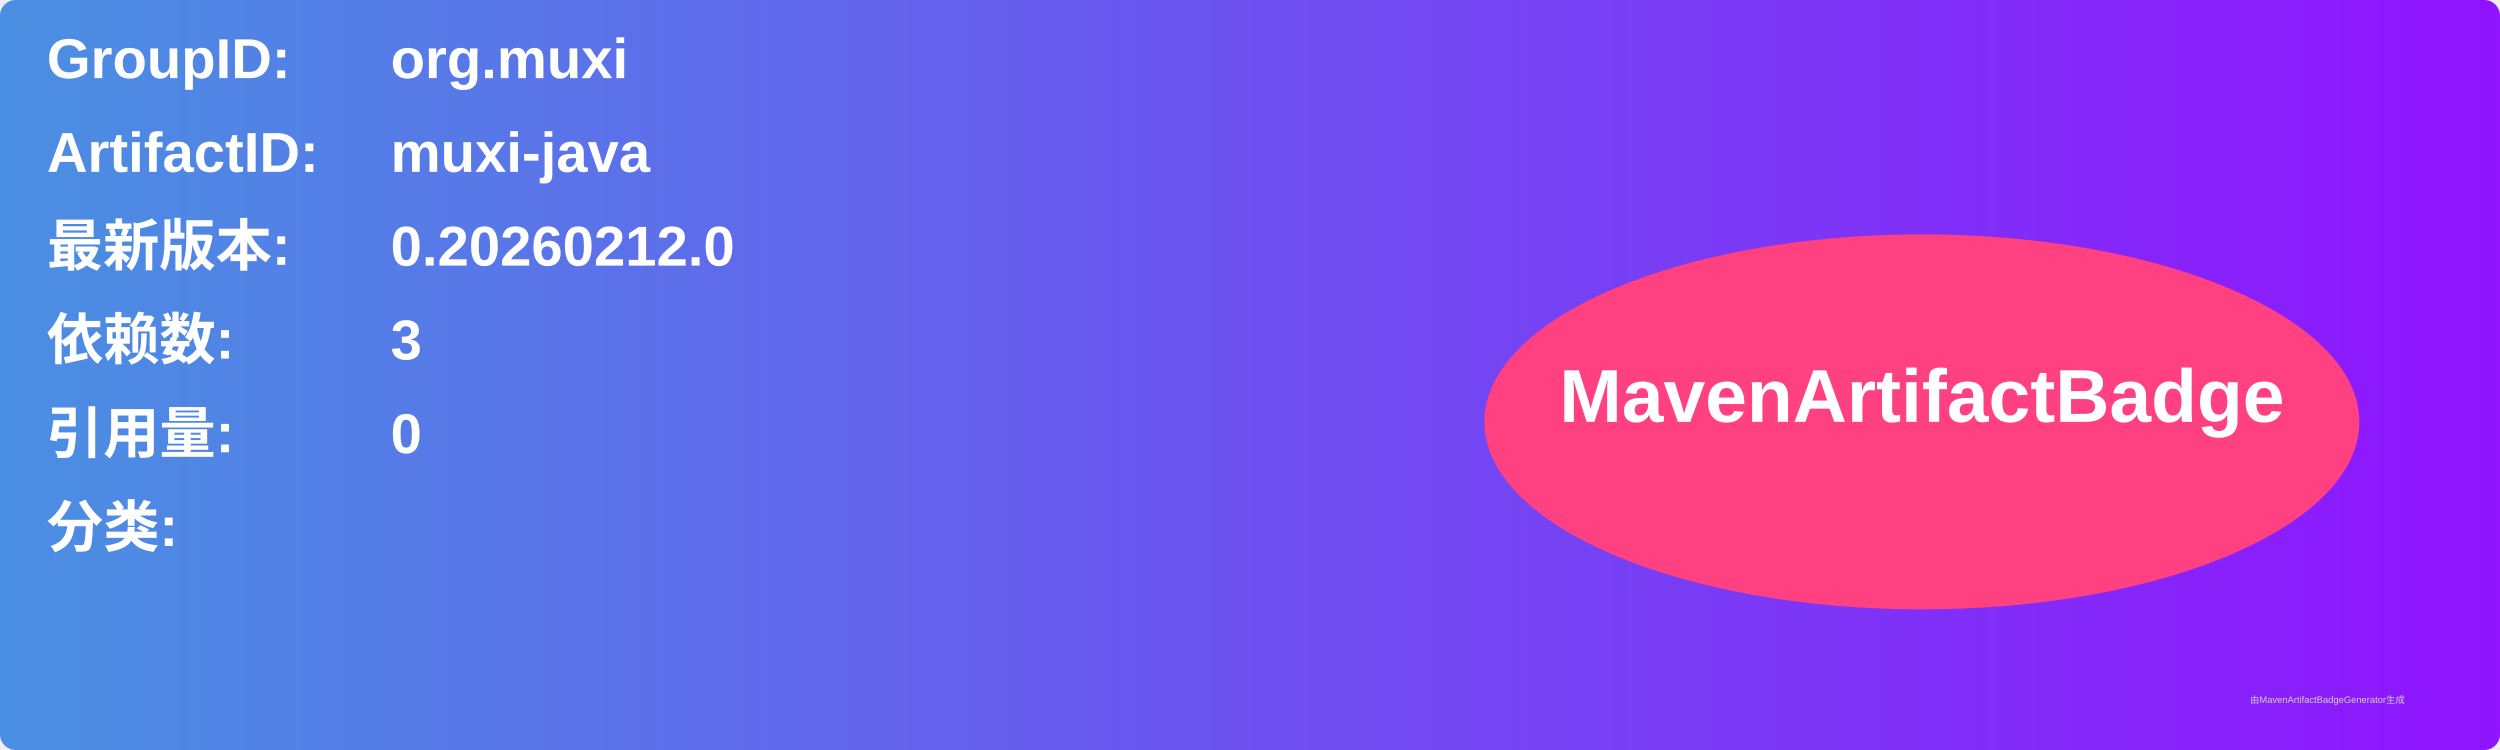
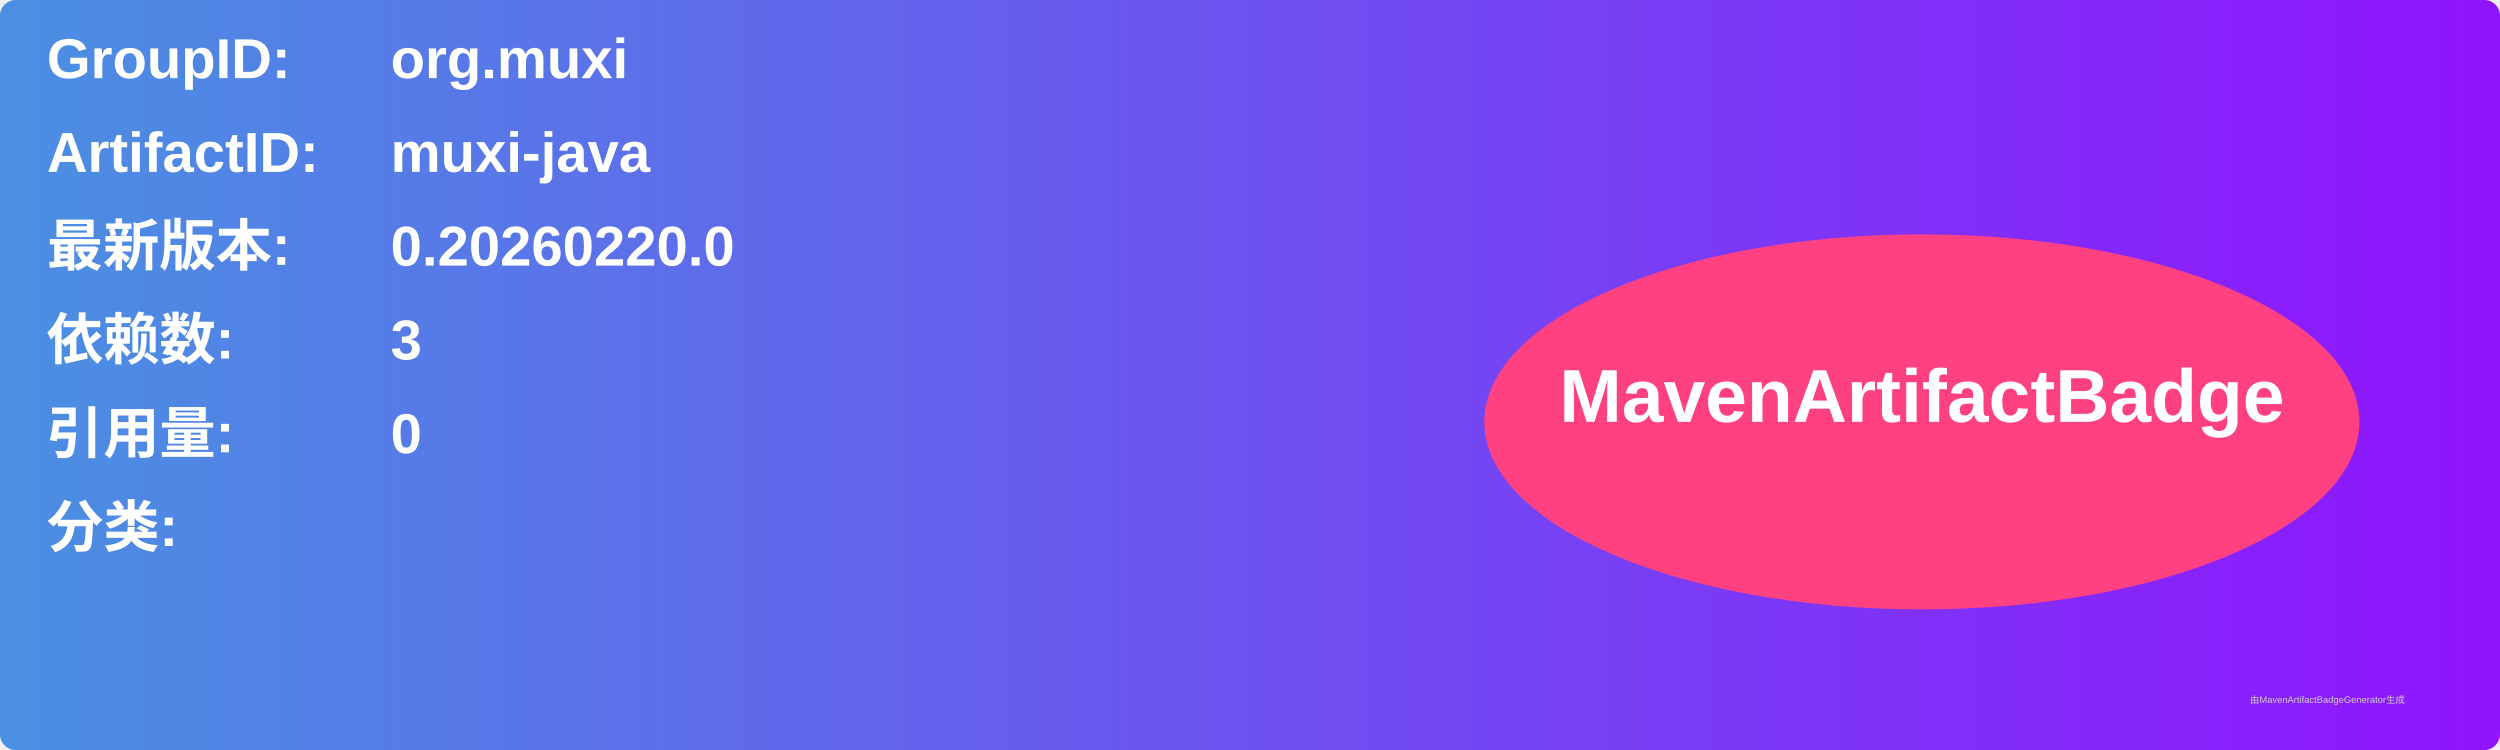
<svg xmlns="http://www.w3.org/2000/svg" width="800" height="240" viewBox="0 0 800 240">
  <linearGradient id="grad" x1="0%" y1="0%" x2="100%" y2="0%">
    <stop offset="0%" stop-color="#4a90e2" />
    <stop offset="100%" stop-color="#9013fe" />
  </linearGradient>
  <rect width="100%" height="100%" rx="5" ry="5" fill="url(#grad)" />
  <g transform="translate(15, 15)">
    <text x="0" y="10" font-family="Arial" font-size="18" fill="white" font-weight="bold" width="260">GroupID:</text>
    <text x="110" y="10" font-family="Arial" font-size="18" fill="white" font-weight="bold" width="460">org.muxi</text>
    <text x="0" y="40" font-family="Arial" font-size="18" fill="white" font-weight="bold" width="260">ArtifactID:</text>
    <text x="110" y="40" font-family="Arial" font-size="18" fill="white" font-weight="bold" width="460">muxi-java</text>
    <text x="0" y="70" font-family="Arial" font-size="18" fill="white" font-weight="bold">最新版本:</text>
    <text x="110" y="70" font-family="Arial" font-size="18" fill="white" font-weight="bold">
-       <tspan font-weight="bold">0.20260212.0</tspan>
+       <tspan font-weight="bold">0.20260220.0</tspan>
    </text>
    <text x="0" y="100" font-family="Arial" font-size="18" fill="white" font-weight="bold">依赖数: </text>
    <text x="110" y="100" font-family="Arial" font-size="18" fill="white">
      <tspan font-weight="bold">3</tspan>
    </text>
    <text x="0" y="130" font-family="Arial" font-size="18" fill="white" font-weight="bold">引用量: </text>
    <text x="110" y="130" font-family="Arial" font-size="18" fill="white">
      <tspan font-weight="bold">0</tspan>
    </text>
    <text x="0" y="160" font-family="Arial" font-size="18" fill="white" font-weight="bold">分类:</text>
    <text x="10" y="190" font-family="Arial" font-size="10" fill="white">
      <tspan font-weight="bold" />
    </text>
    <ellipse cx="600" cy="120" rx="140" ry="60" fill="#ff4081" />
    <text x="600" y="120" text-anchor="middle" font-family="Arial" font-size="24" fill="white" font-weight="bold">MavenArtifactBadge</text>
  </g>
  <text x="720" y="225" font-family="Arial" font-size="3" fill="#d0d0d0">由MavenArtifactBadgeGenerator生成</text>
</svg>
